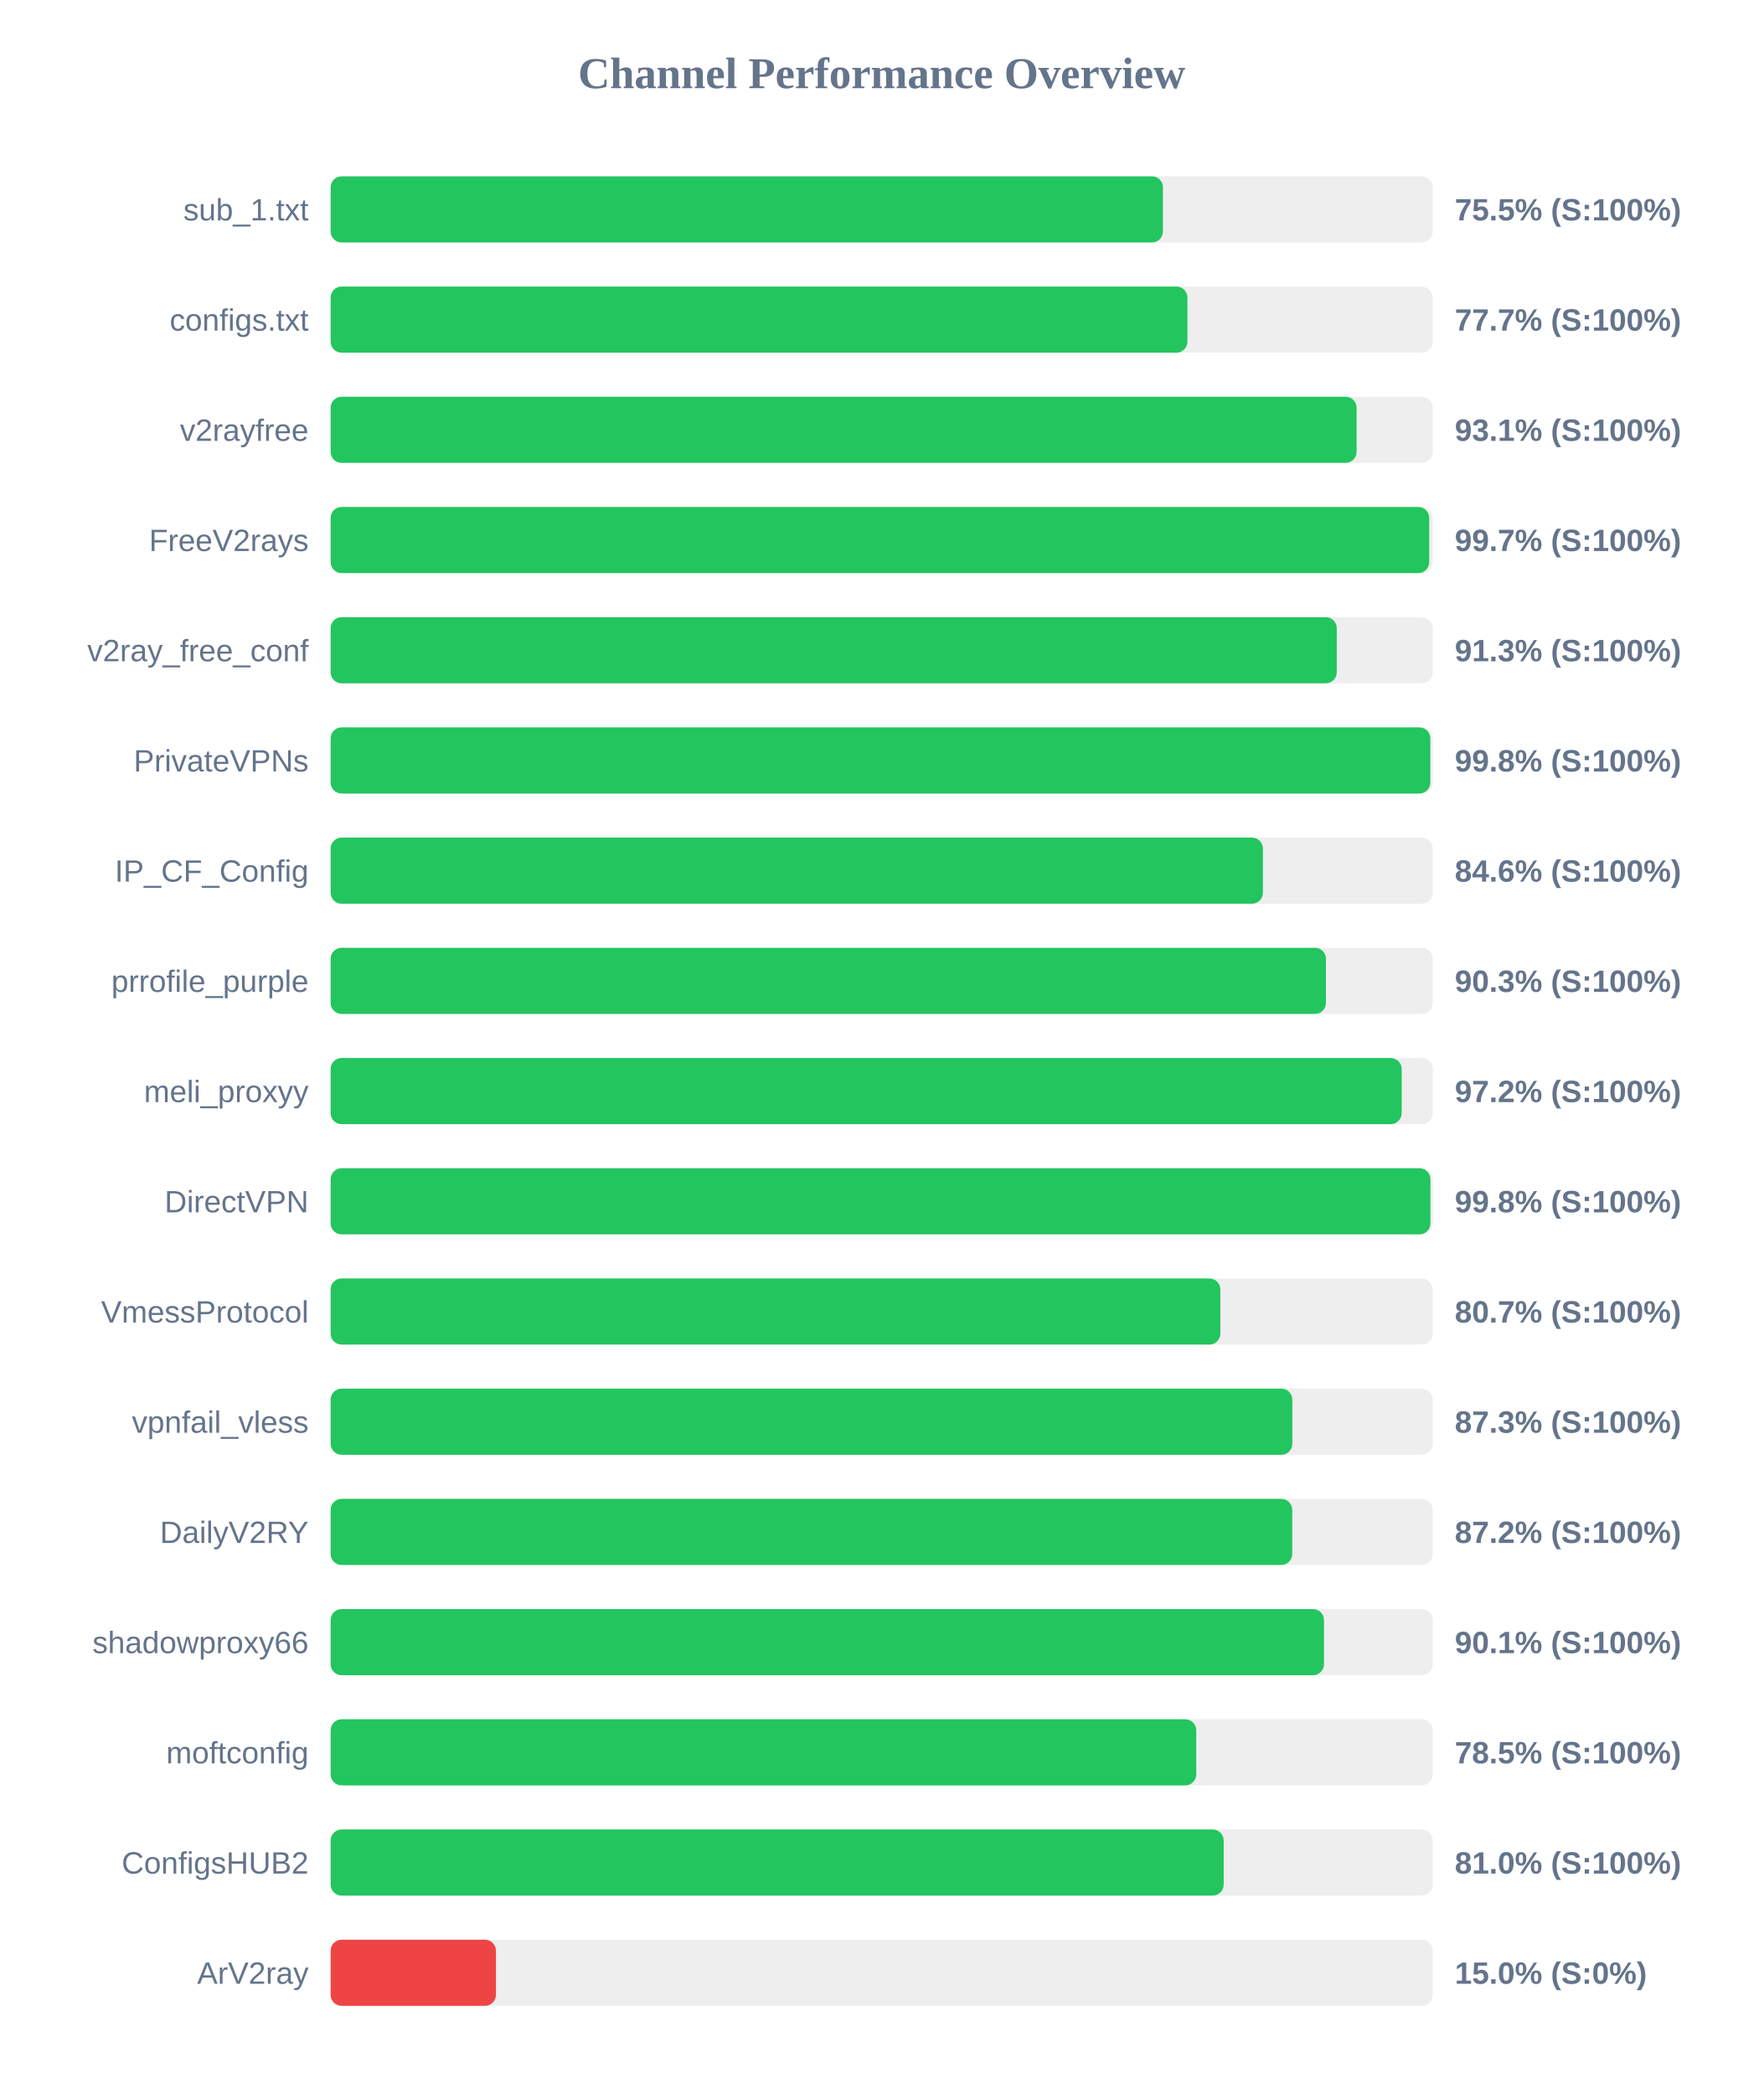
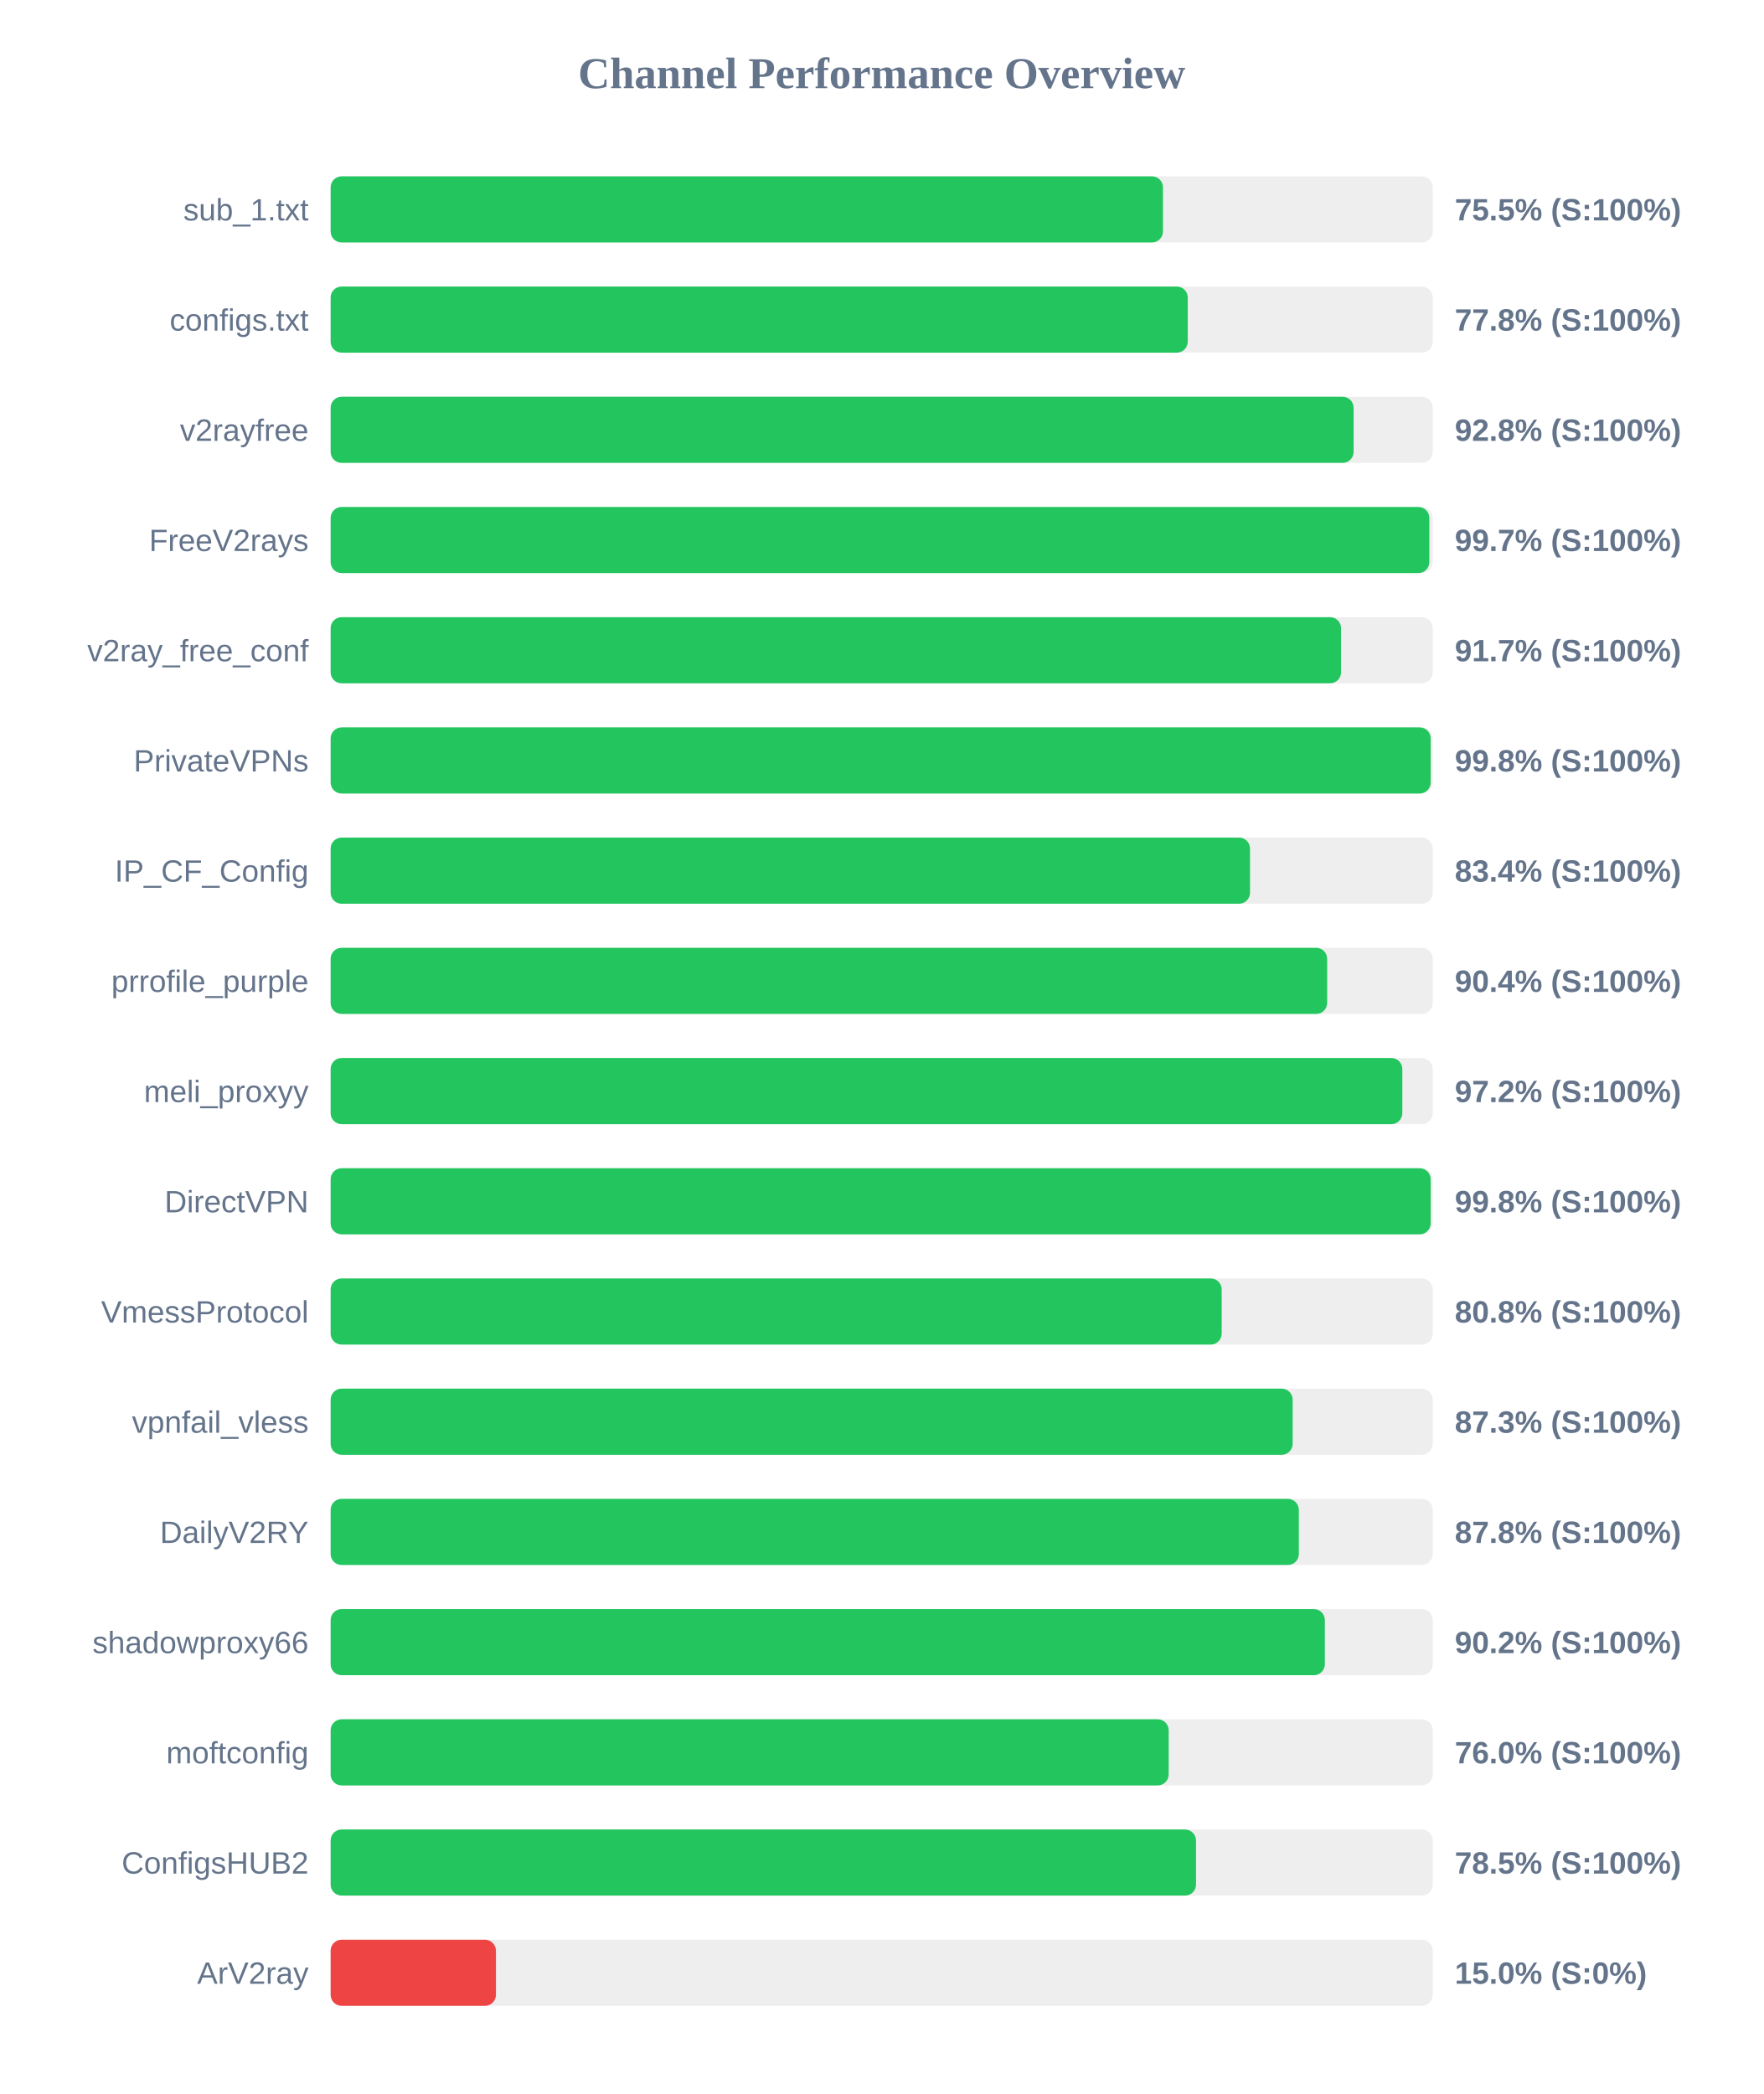
<svg xmlns="http://www.w3.org/2000/svg" width="800" height="950" version="1.1">
  <style>
        .row { font: 14px Arial; fill: #64748b; }
        .score { font: bold 14px Arial; fill: #64748b; }
    </style>
  <text x="400" y="40" text-anchor="middle" font-size="20px" font-weight="bold" fill="#64748b">Channel Performance Overview</text>
  <rect x="150" y="80" width="500" height="30" fill="#eee" rx="5" />
  <rect x="150" y="80" width="377.6" height="30" fill="#22c55e" rx="5" />
  <text x="140" y="100" text-anchor="end" class="row">sub_1.txt</text>
  <text x="660" y="100" text-anchor="start" class="score">75.5% (S:100%)</text>
  <rect x="150" y="130" width="500" height="30" fill="#eee" rx="5" />
-   <rect x="150" y="130" width="388.7" height="30" fill="#22c55e" rx="5" />
+   <rect x="150" y="130" width="388.85" height="30" fill="#22c55e" rx="5" />
  <text x="140" y="150" text-anchor="end" class="row">configs.txt</text>
-   <text x="660" y="150" text-anchor="start" class="score">77.7% (S:100%)</text>
+   <text x="660" y="150" text-anchor="start" class="score">77.8% (S:100%)</text>
  <rect x="150" y="180" width="500" height="30" fill="#eee" rx="5" />
-   <rect x="150" y="180" width="465.45" height="30" fill="#22c55e" rx="5" />
+   <rect x="150" y="180" width="464.1" height="30" fill="#22c55e" rx="5" />
  <text x="140" y="200" text-anchor="end" class="row">v2rayfree</text>
-   <text x="660" y="200" text-anchor="start" class="score">93.1% (S:100%)</text>
+   <text x="660" y="200" text-anchor="start" class="score">92.8% (S:100%)</text>
  <rect x="150" y="230" width="500" height="30" fill="#eee" rx="5" />
-   <rect x="150" y="230" width="498.4" height="30" fill="#22c55e" rx="5" />
+   <rect x="150" y="230" width="498.45" height="30" fill="#22c55e" rx="5" />
  <text x="140" y="250" text-anchor="end" class="row">FreeV2rays</text>
  <text x="660" y="250" text-anchor="start" class="score">99.7% (S:100%)</text>
  <rect x="150" y="280" width="500" height="30" fill="#eee" rx="5" />
-   <rect x="150" y="280" width="456.45" height="30" fill="#22c55e" rx="5" />
+   <rect x="150" y="280" width="458.4" height="30" fill="#22c55e" rx="5" />
  <text x="140" y="300" text-anchor="end" class="row">v2ray_free_conf</text>
-   <text x="660" y="300" text-anchor="start" class="score">91.3% (S:100%)</text>
+   <text x="660" y="300" text-anchor="start" class="score">91.7% (S:100%)</text>
  <rect x="150" y="330" width="500" height="30" fill="#eee" rx="5" />
-   <rect x="150" y="330" width="498.9" height="30" fill="#22c55e" rx="5" />
+   <rect x="150" y="330" width="499.05" height="30" fill="#22c55e" rx="5" />
  <text x="140" y="350" text-anchor="end" class="row">PrivateVPNs</text>
  <text x="660" y="350" text-anchor="start" class="score">99.8% (S:100%)</text>
  <rect x="150" y="380" width="500" height="30" fill="#eee" rx="5" />
-   <rect x="150" y="380" width="422.95" height="30" fill="#22c55e" rx="5" />
+   <rect x="150" y="380" width="417.1" height="30" fill="#22c55e" rx="5" />
  <text x="140" y="400" text-anchor="end" class="row">IP_CF_Config</text>
-   <text x="660" y="400" text-anchor="start" class="score">84.6% (S:100%)</text>
+   <text x="660" y="400" text-anchor="start" class="score">83.4% (S:100%)</text>
  <rect x="150" y="430" width="500" height="30" fill="#eee" rx="5" />
-   <rect x="150" y="430" width="451.55" height="30" fill="#22c55e" rx="5" />
+   <rect x="150" y="430" width="452.1" height="30" fill="#22c55e" rx="5" />
  <text x="140" y="450" text-anchor="end" class="row">prrofile_purple</text>
-   <text x="660" y="450" text-anchor="start" class="score">90.3% (S:100%)</text>
+   <text x="660" y="450" text-anchor="start" class="score">90.4% (S:100%)</text>
  <rect x="150" y="480" width="500" height="30" fill="#eee" rx="5" />
-   <rect x="150" y="480" width="485.9" height="30" fill="#22c55e" rx="5" />
+   <rect x="150" y="480" width="486.2" height="30" fill="#22c55e" rx="5" />
  <text x="140" y="500" text-anchor="end" class="row">meli_proxyy</text>
  <text x="660" y="500" text-anchor="start" class="score">97.2% (S:100%)</text>
  <rect x="150" y="530" width="500" height="30" fill="#eee" rx="5" />
-   <rect x="150" y="530" width="498.95" height="30" fill="#22c55e" rx="5" />
+   <rect x="150" y="530" width="499.05" height="30" fill="#22c55e" rx="5" />
  <text x="140" y="550" text-anchor="end" class="row">DirectVPN</text>
  <text x="660" y="550" text-anchor="start" class="score">99.8% (S:100%)</text>
  <rect x="150" y="580" width="500" height="30" fill="#eee" rx="5" />
-   <rect x="150" y="580" width="403.65" height="30" fill="#22c55e" rx="5" />
+   <rect x="150" y="580" width="404.25" height="30" fill="#22c55e" rx="5" />
  <text x="140" y="600" text-anchor="end" class="row">VmessProtocol</text>
-   <text x="660" y="600" text-anchor="start" class="score">80.7% (S:100%)</text>
+   <text x="660" y="600" text-anchor="start" class="score">80.8% (S:100%)</text>
  <rect x="150" y="630" width="500" height="30" fill="#eee" rx="5" />
-   <rect x="150" y="630" width="436.3" height="30" fill="#22c55e" rx="5" />
+   <rect x="150" y="630" width="436.45" height="30" fill="#22c55e" rx="5" />
  <text x="140" y="650" text-anchor="end" class="row">vpnfail_vless</text>
  <text x="660" y="650" text-anchor="start" class="score">87.3% (S:100%)</text>
  <rect x="150" y="680" width="500" height="30" fill="#eee" rx="5" />
-   <rect x="150" y="680" width="436.25" height="30" fill="#22c55e" rx="5" />
+   <rect x="150" y="680" width="439.25" height="30" fill="#22c55e" rx="5" />
  <text x="140" y="700" text-anchor="end" class="row">DailyV2RY</text>
-   <text x="660" y="700" text-anchor="start" class="score">87.2% (S:100%)</text>
+   <text x="660" y="700" text-anchor="start" class="score">87.8% (S:100%)</text>
  <rect x="150" y="730" width="500" height="30" fill="#eee" rx="5" />
-   <rect x="150" y="730" width="450.65" height="30" fill="#22c55e" rx="5" />
+   <rect x="150" y="730" width="451.05" height="30" fill="#22c55e" rx="5" />
  <text x="140" y="750" text-anchor="end" class="row">shadowproxy66</text>
-   <text x="660" y="750" text-anchor="start" class="score">90.1% (S:100%)</text>
+   <text x="660" y="750" text-anchor="start" class="score">90.2% (S:100%)</text>
  <rect x="150" y="780" width="500" height="30" fill="#eee" rx="5" />
-   <rect x="150" y="780" width="392.7" height="30" fill="#22c55e" rx="5" />
+   <rect x="150" y="780" width="380.2" height="30" fill="#22c55e" rx="5" />
  <text x="140" y="800" text-anchor="end" class="row">moftconfig</text>
-   <text x="660" y="800" text-anchor="start" class="score">78.5% (S:100%)</text>
+   <text x="660" y="800" text-anchor="start" class="score">76.0% (S:100%)</text>
  <rect x="150" y="830" width="500" height="30" fill="#eee" rx="5" />
-   <rect x="150" y="830" width="405.15" height="30" fill="#22c55e" rx="5" />
+   <rect x="150" y="830" width="392.6" height="30" fill="#22c55e" rx="5" />
  <text x="140" y="850" text-anchor="end" class="row">ConfigsHUB2</text>
-   <text x="660" y="850" text-anchor="start" class="score">81.0% (S:100%)</text>
+   <text x="660" y="850" text-anchor="start" class="score">78.5% (S:100%)</text>
  <rect x="150" y="880" width="500" height="30" fill="#eee" rx="5" />
  <rect x="150" y="880" width="75.0" height="30" fill="#ef4444" rx="5" />
  <text x="140" y="900" text-anchor="end" class="row">ArV2ray</text>
  <text x="660" y="900" text-anchor="start" class="score">15.0% (S:0%)</text>
</svg>
